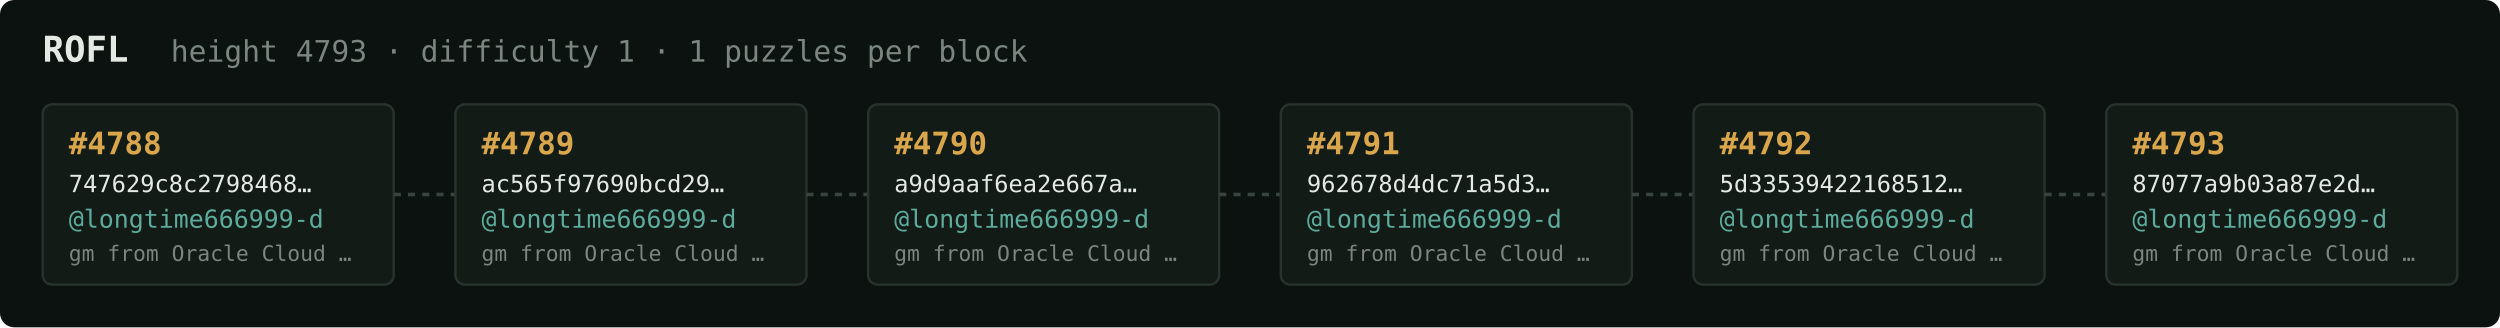
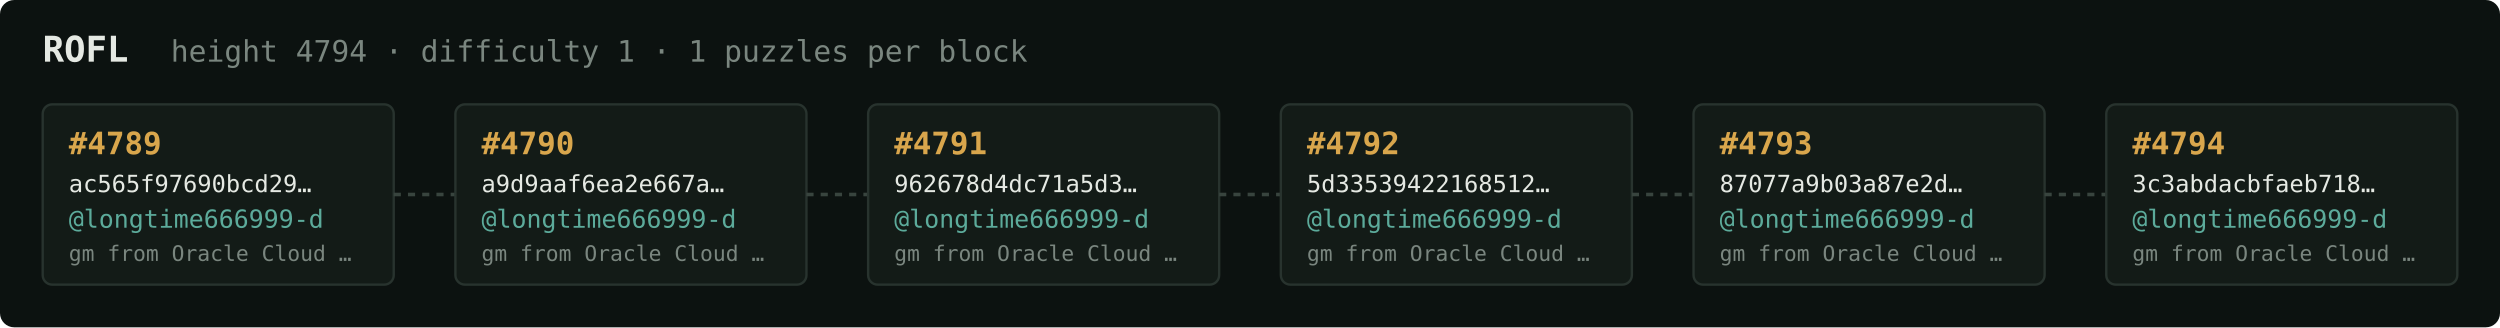
<svg xmlns="http://www.w3.org/2000/svg" width="1054" height="138" viewBox="0 0 1054 138" font-family="ui-monospace,SFMono-Regular,Menlo,monospace">
  <rect fill="#0c1210" width="1054" height="138" rx="6" />
  <text x="18" y="26" fill="#e5e9e3" font-size="15" font-weight="700">ROFL</text>
-   <text x="72" y="26" fill="#7a867f" font-size="12.5">height 4793 · difficulty 1 · 1 puzzles per block</text>
+   <text x="72" y="26" fill="#7a867f" font-size="12.5">height 4794 · difficulty 1 · 1 puzzles per block</text>
  <rect x="18" y="44" width="148" height="76" rx="4" fill="#131b17" stroke="#28332e" stroke-width="1" />
-   <text x="29" y="65" fill="#d9a64c" font-size="13" font-weight="700">#4788</text>
-   <text x="29" y="81" fill="#e5e9e3" font-size="10">747629c8c2798468…</text>
+   <text x="29" y="65" fill="#d9a64c" font-size="13" font-weight="700">#4789</text>
+   <text x="29" y="81" fill="#e5e9e3" font-size="10">ac565f97690bcd29…</text>
  <text x="29" y="96" fill="#5cab9b" font-size="10.5">@longtime666999-d</text>
  <text x="29" y="110" fill="#7a867f" font-size="9">gm from Oracle Cloud …</text>
  <line x1="166" y1="82.0" x2="192" y2="82.0" stroke="#38443e" stroke-width="1.5" stroke-dasharray="3 3" />
  <rect x="192" y="44" width="148" height="76" rx="4" fill="#131b17" stroke="#28332e" stroke-width="1" />
-   <text x="203" y="65" fill="#d9a64c" font-size="13" font-weight="700">#4789</text>
-   <text x="203" y="81" fill="#e5e9e3" font-size="10">ac565f97690bcd29…</text>
+   <text x="203" y="65" fill="#d9a64c" font-size="13" font-weight="700">#4790</text>
+   <text x="203" y="81" fill="#e5e9e3" font-size="10">a9d9aaf6ea2e667a…</text>
  <text x="203" y="96" fill="#5cab9b" font-size="10.5">@longtime666999-d</text>
  <text x="203" y="110" fill="#7a867f" font-size="9">gm from Oracle Cloud …</text>
  <line x1="340" y1="82.0" x2="366" y2="82.0" stroke="#38443e" stroke-width="1.5" stroke-dasharray="3 3" />
  <rect x="366" y="44" width="148" height="76" rx="4" fill="#131b17" stroke="#28332e" stroke-width="1" />
-   <text x="377" y="65" fill="#d9a64c" font-size="13" font-weight="700">#4790</text>
-   <text x="377" y="81" fill="#e5e9e3" font-size="10">a9d9aaf6ea2e667a…</text>
+   <text x="377" y="65" fill="#d9a64c" font-size="13" font-weight="700">#4791</text>
+   <text x="377" y="81" fill="#e5e9e3" font-size="10">962678d4dc71a5d3…</text>
  <text x="377" y="96" fill="#5cab9b" font-size="10.5">@longtime666999-d</text>
  <text x="377" y="110" fill="#7a867f" font-size="9">gm from Oracle Cloud …</text>
  <line x1="514" y1="82.0" x2="540" y2="82.0" stroke="#38443e" stroke-width="1.5" stroke-dasharray="3 3" />
  <rect x="540" y="44" width="148" height="76" rx="4" fill="#131b17" stroke="#28332e" stroke-width="1" />
-   <text x="551" y="65" fill="#d9a64c" font-size="13" font-weight="700">#4791</text>
-   <text x="551" y="81" fill="#e5e9e3" font-size="10">962678d4dc71a5d3…</text>
+   <text x="551" y="65" fill="#d9a64c" font-size="13" font-weight="700">#4792</text>
+   <text x="551" y="81" fill="#e5e9e3" font-size="10">5d33539422168512…</text>
  <text x="551" y="96" fill="#5cab9b" font-size="10.5">@longtime666999-d</text>
  <text x="551" y="110" fill="#7a867f" font-size="9">gm from Oracle Cloud …</text>
  <line x1="688" y1="82.0" x2="714" y2="82.0" stroke="#38443e" stroke-width="1.5" stroke-dasharray="3 3" />
  <rect x="714" y="44" width="148" height="76" rx="4" fill="#131b17" stroke="#28332e" stroke-width="1" />
-   <text x="725" y="65" fill="#d9a64c" font-size="13" font-weight="700">#4792</text>
-   <text x="725" y="81" fill="#e5e9e3" font-size="10">5d33539422168512…</text>
+   <text x="725" y="65" fill="#d9a64c" font-size="13" font-weight="700">#4793</text>
+   <text x="725" y="81" fill="#e5e9e3" font-size="10">87077a9b03a87e2d…</text>
  <text x="725" y="96" fill="#5cab9b" font-size="10.5">@longtime666999-d</text>
  <text x="725" y="110" fill="#7a867f" font-size="9">gm from Oracle Cloud …</text>
  <line x1="862" y1="82.0" x2="888" y2="82.0" stroke="#38443e" stroke-width="1.5" stroke-dasharray="3 3" />
  <rect x="888" y="44" width="148" height="76" rx="4" fill="#131b17" stroke="#28332e" stroke-width="1" />
-   <text x="899" y="65" fill="#d9a64c" font-size="13" font-weight="700">#4793</text>
-   <text x="899" y="81" fill="#e5e9e3" font-size="10">87077a9b03a87e2d…</text>
+   <text x="899" y="65" fill="#d9a64c" font-size="13" font-weight="700">#4794</text>
+   <text x="899" y="81" fill="#e5e9e3" font-size="10">3c3abdacbfaeb718…</text>
  <text x="899" y="96" fill="#5cab9b" font-size="10.5">@longtime666999-d</text>
  <text x="899" y="110" fill="#7a867f" font-size="9">gm from Oracle Cloud …</text>
</svg>
